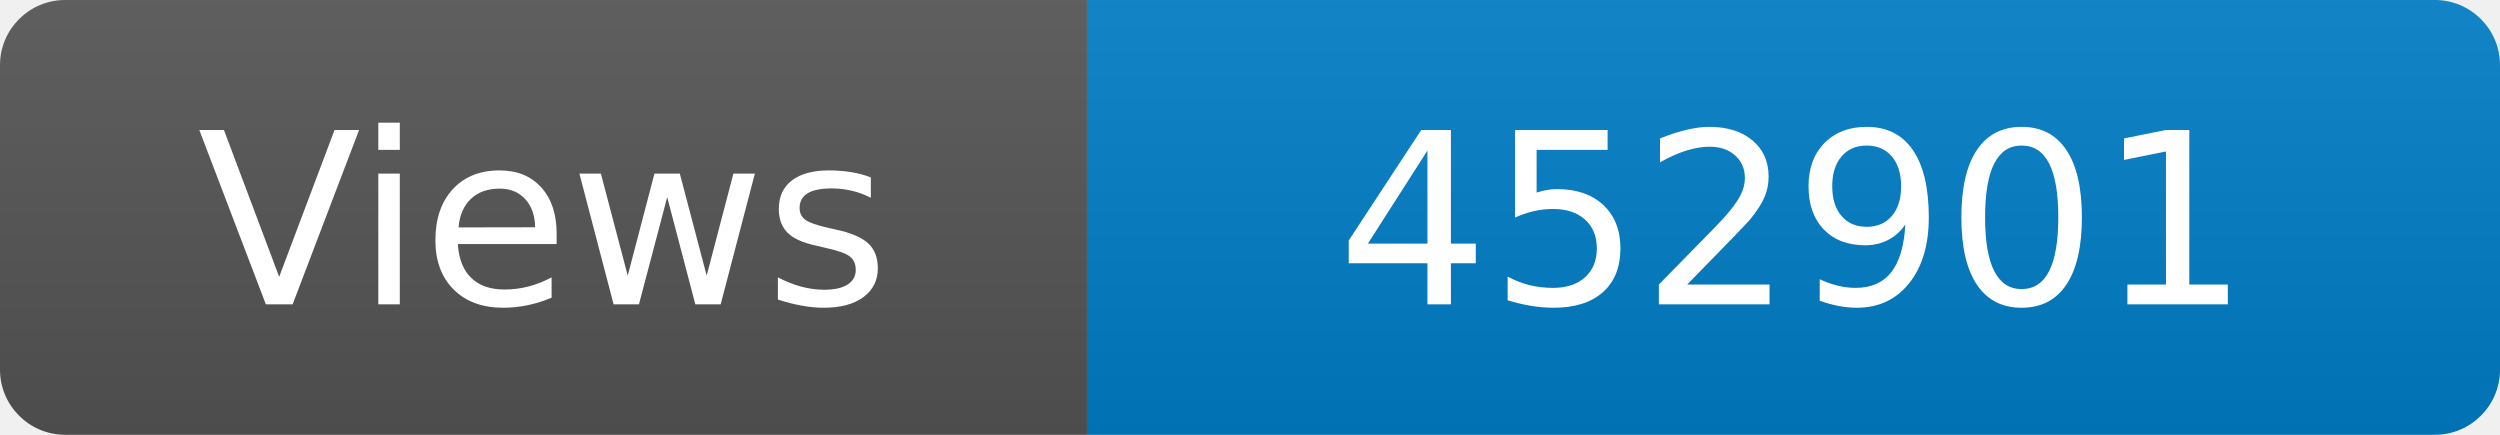
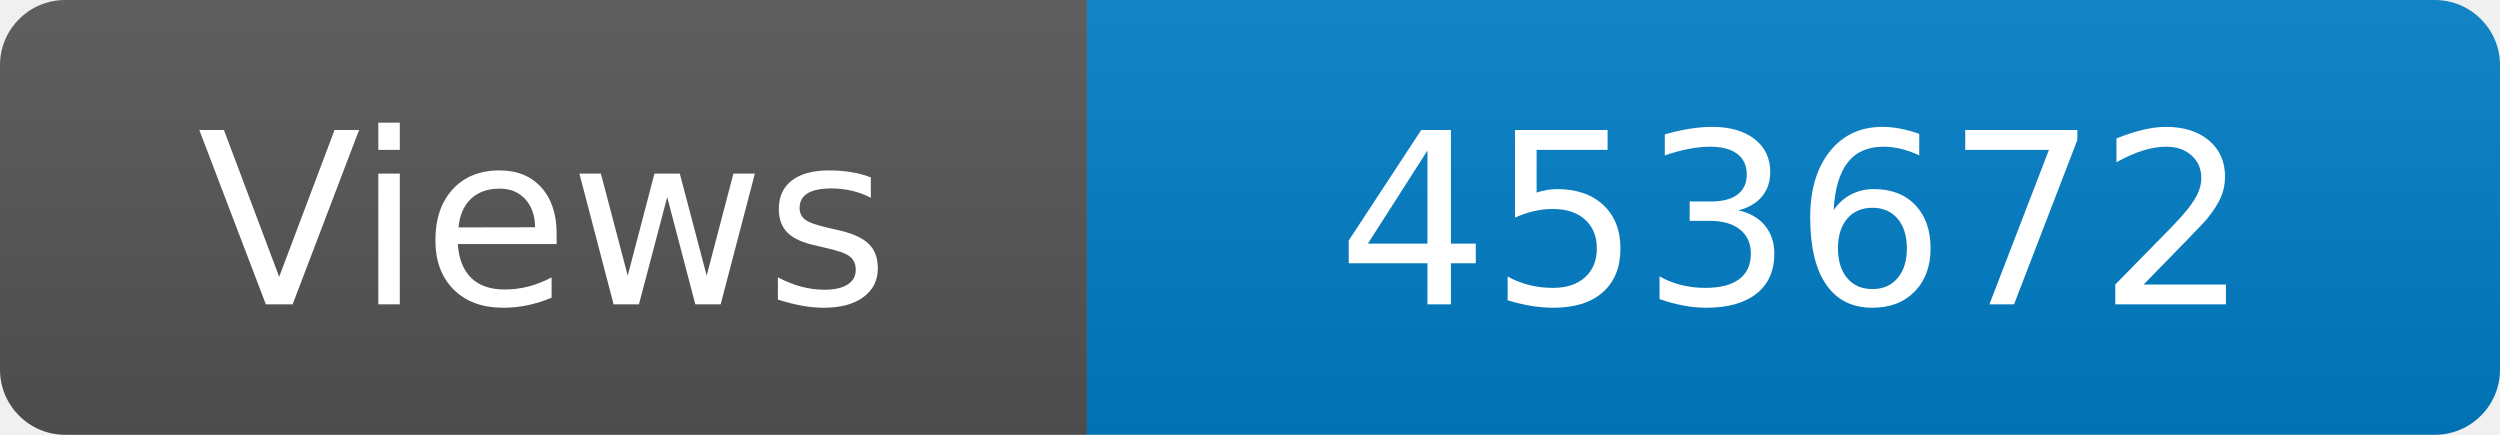
<svg xmlns="http://www.w3.org/2000/svg" width="115" height="20" role="img" aria-label="Maintained?: yes">
  <linearGradient id="s" x2="0" y2="100%">
    <stop offset="0" stop-color="#bbb" stop-opacity=".1" />
    <stop offset="1" stop-opacity=".1" />
  </linearGradient>
  <clipPath id="r">
    <rect width="115" height="20" rx="3" fill="#fff" />
  </clipPath>
  <g clip-path="url(#r)">
    <rect width="50" height="20" fill="#555" />
    <rect x="50" width="160" height="20" fill="#007ec6" />
    <rect width="115" height="20" fill="url(#s)" />
  </g>
  <g fill="#fff" text-anchor="middle" font-family="Verdana,Geneva,DejaVu Sans,sans-serif" font-size="110">
    <text x="250" y="140" transform="scale(.1)" fill="#fff">Views</text>
-     <text x="825" y="140" transform="scale(.1)" fill="#fff">452901</text>
+     <text x="825" y="140" transform="scale(.1)" fill="#fff">453672</text>
  </g>
</svg>
